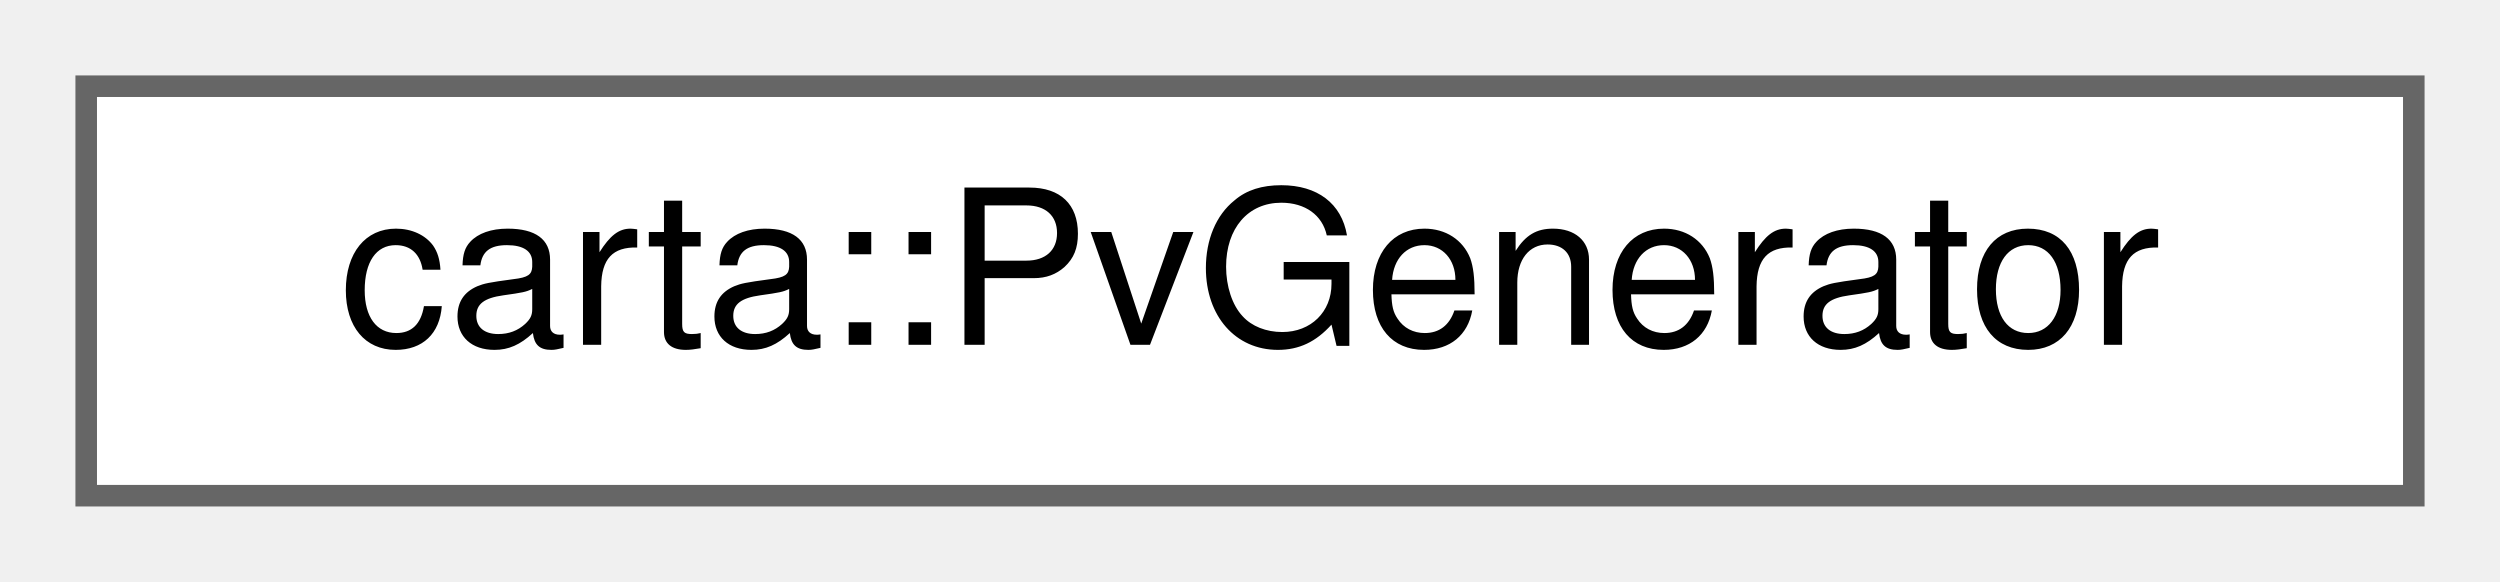
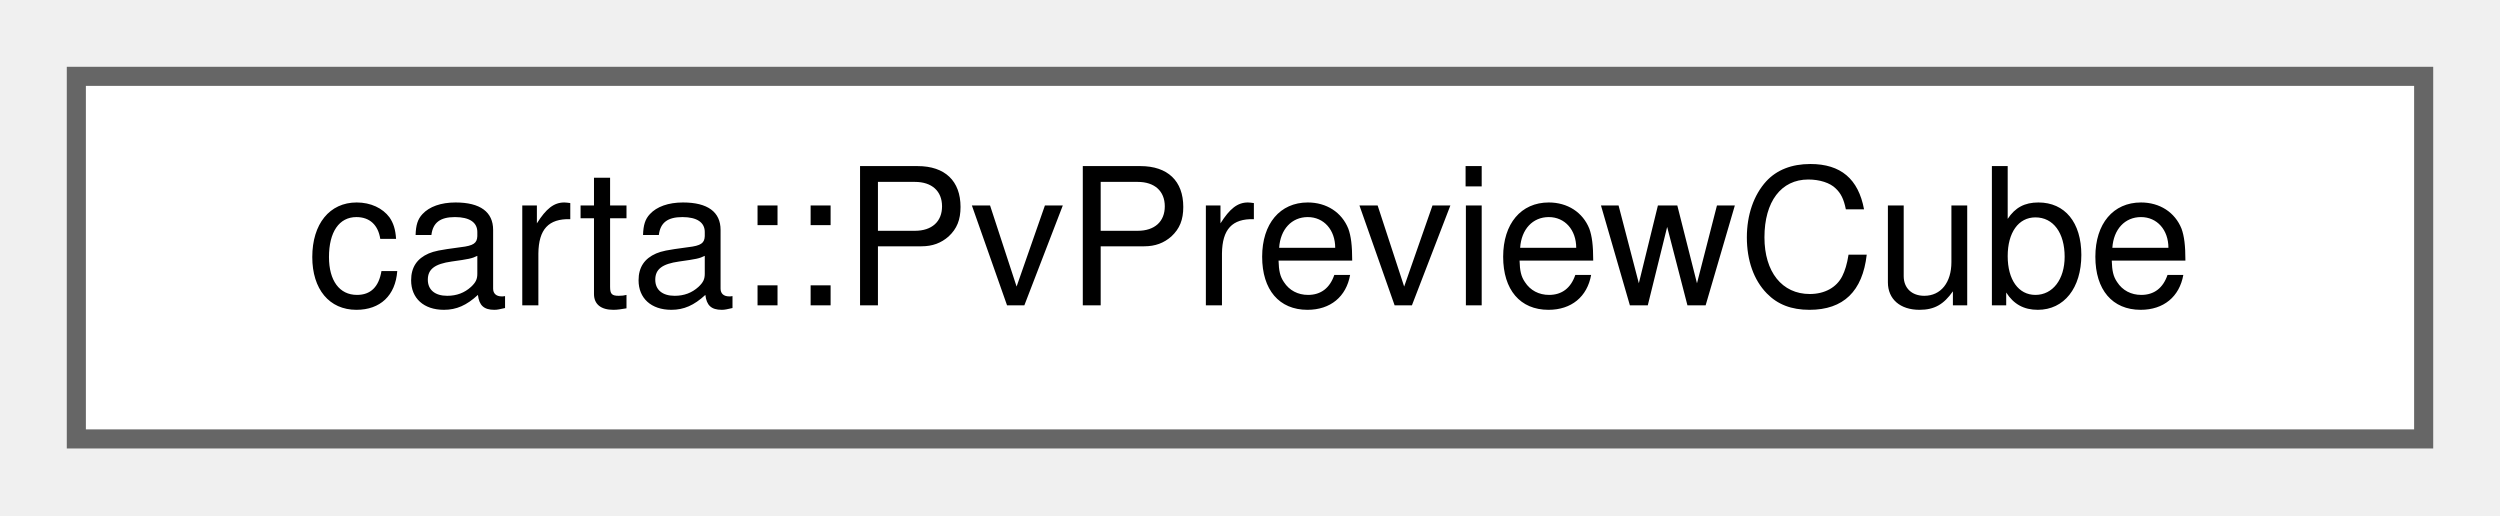
- <svg xmlns="http://www.w3.org/2000/svg" xmlns:xlink="http://www.w3.org/1999/xlink" width="116pt" height="27pt" viewBox="0.00 0.00 116.00 27.00">
+ <svg xmlns="http://www.w3.org/2000/svg" xmlns:xlink="http://www.w3.org/1999/xlink" width="131pt" height="27pt" viewBox="0.00 0.00 131.00 27.00">
  <g id="graph0" class="graph" transform="scale(1 1) rotate(0) translate(4 23)">
    <g id="Node000000" class="node">
      <g id="a_Node000000">
-         <a xlink:href="classcarta_1_1PvGenerator.html" target="_top" xlink:title=" ">
-           <polygon fill="white" stroke="#666666" points="108,-19 0,-19 0,0 108,0 108,-19" />
-           <text text-anchor="middle" x="54" y="-7" font-family="Helvetica,sans-Serif" font-size="10.00">carta::PvGenerator</text>
+         <a xlink:href="classcarta_1_1PvPreviewCube.html" target="_top" xlink:title=" ">
+           <polygon fill="white" stroke="#666666" points="123,-19 0,-19 0,0 123,0 123,-19" />
+           <text text-anchor="middle" x="61.5" y="-7" font-family="Helvetica,sans-Serif" font-size="10.00">carta::PvPreviewCube</text>
        </a>
      </g>
    </g>
  </g>
</svg>
